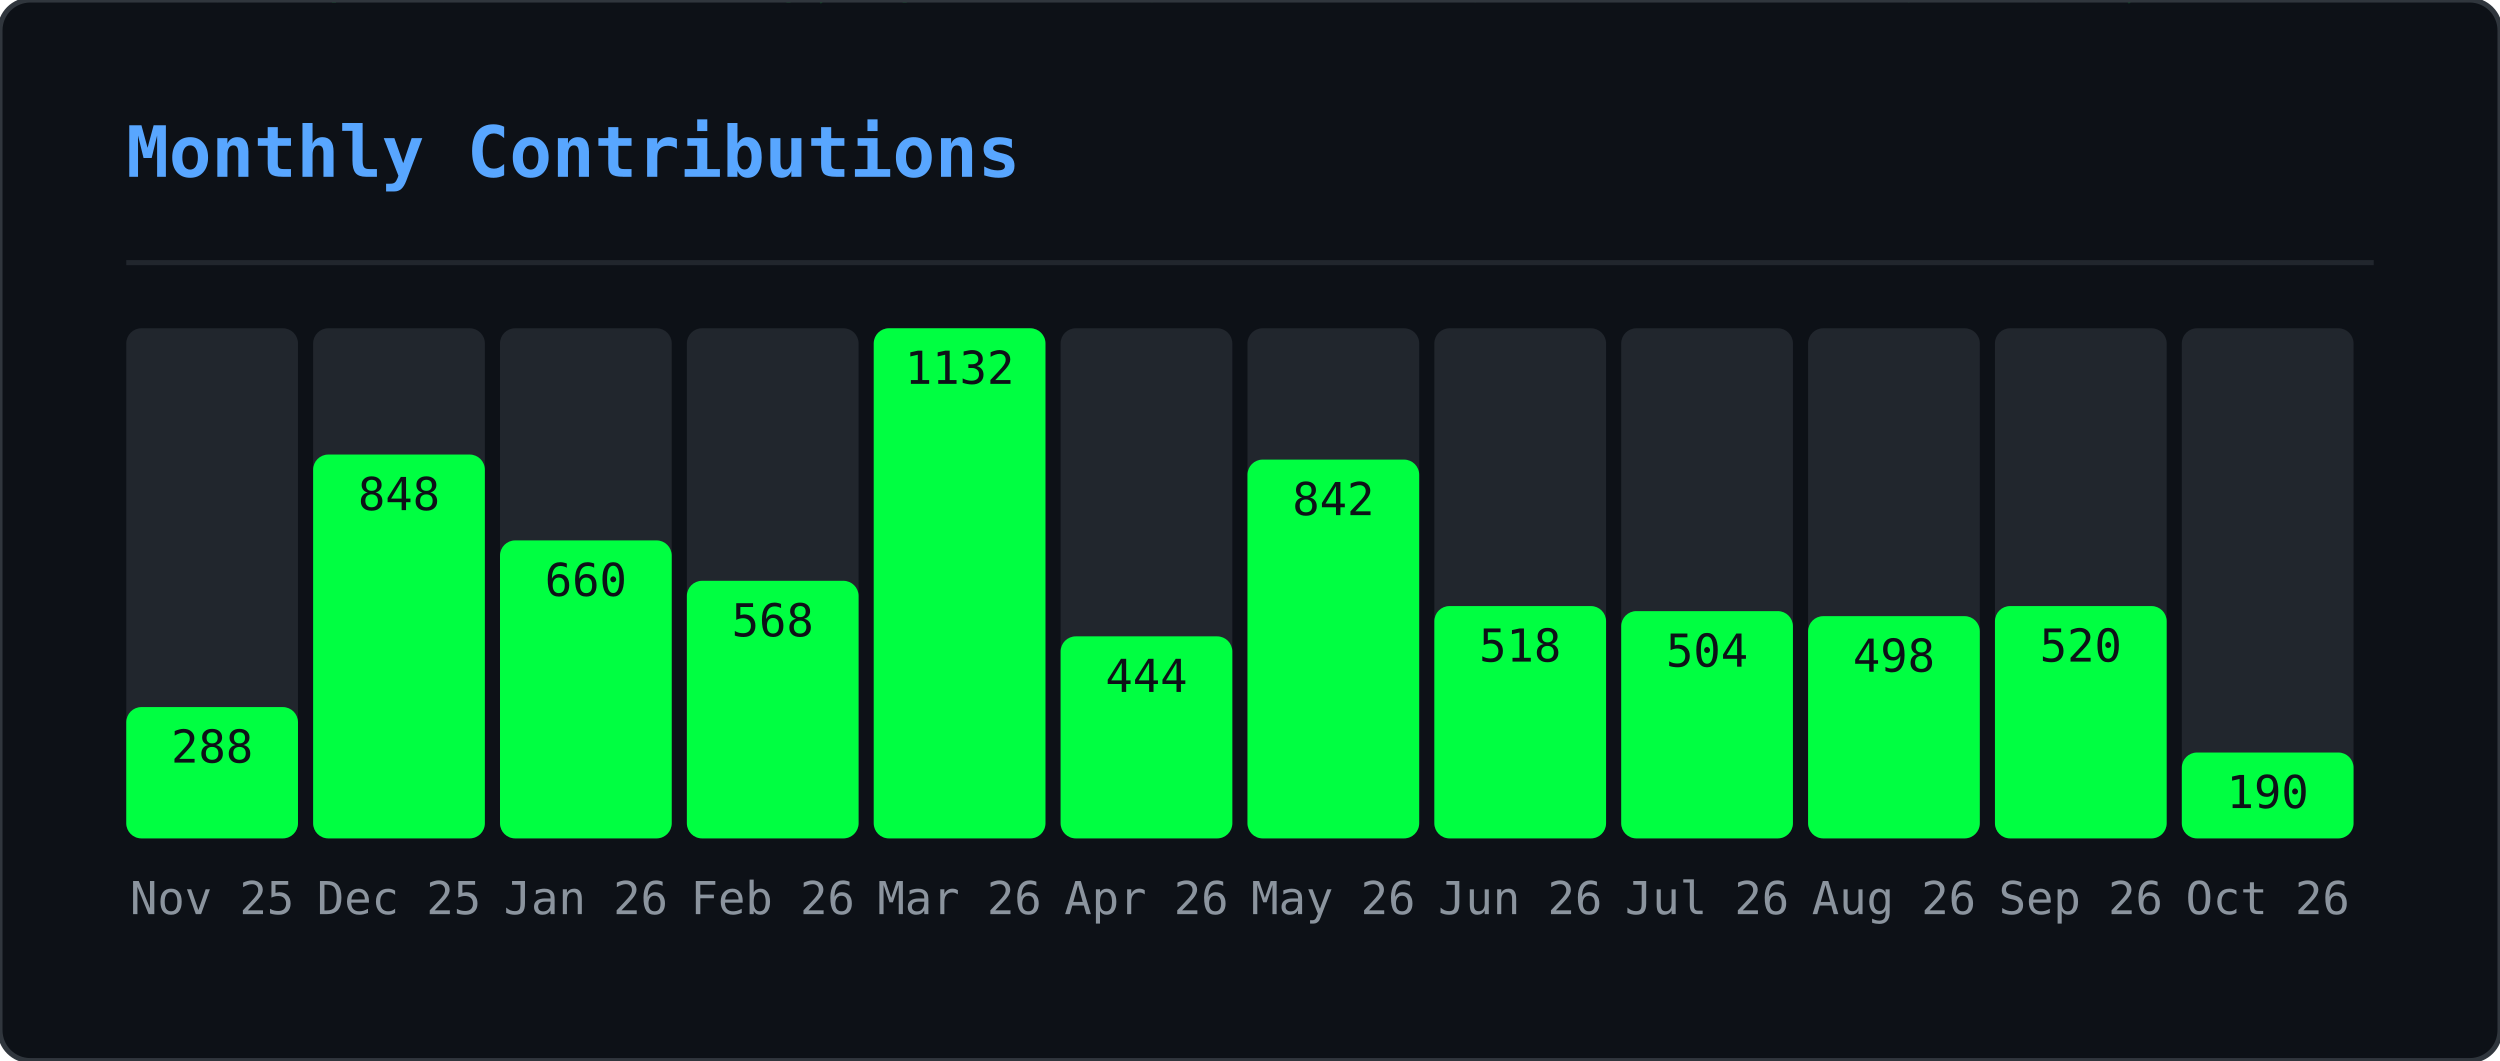
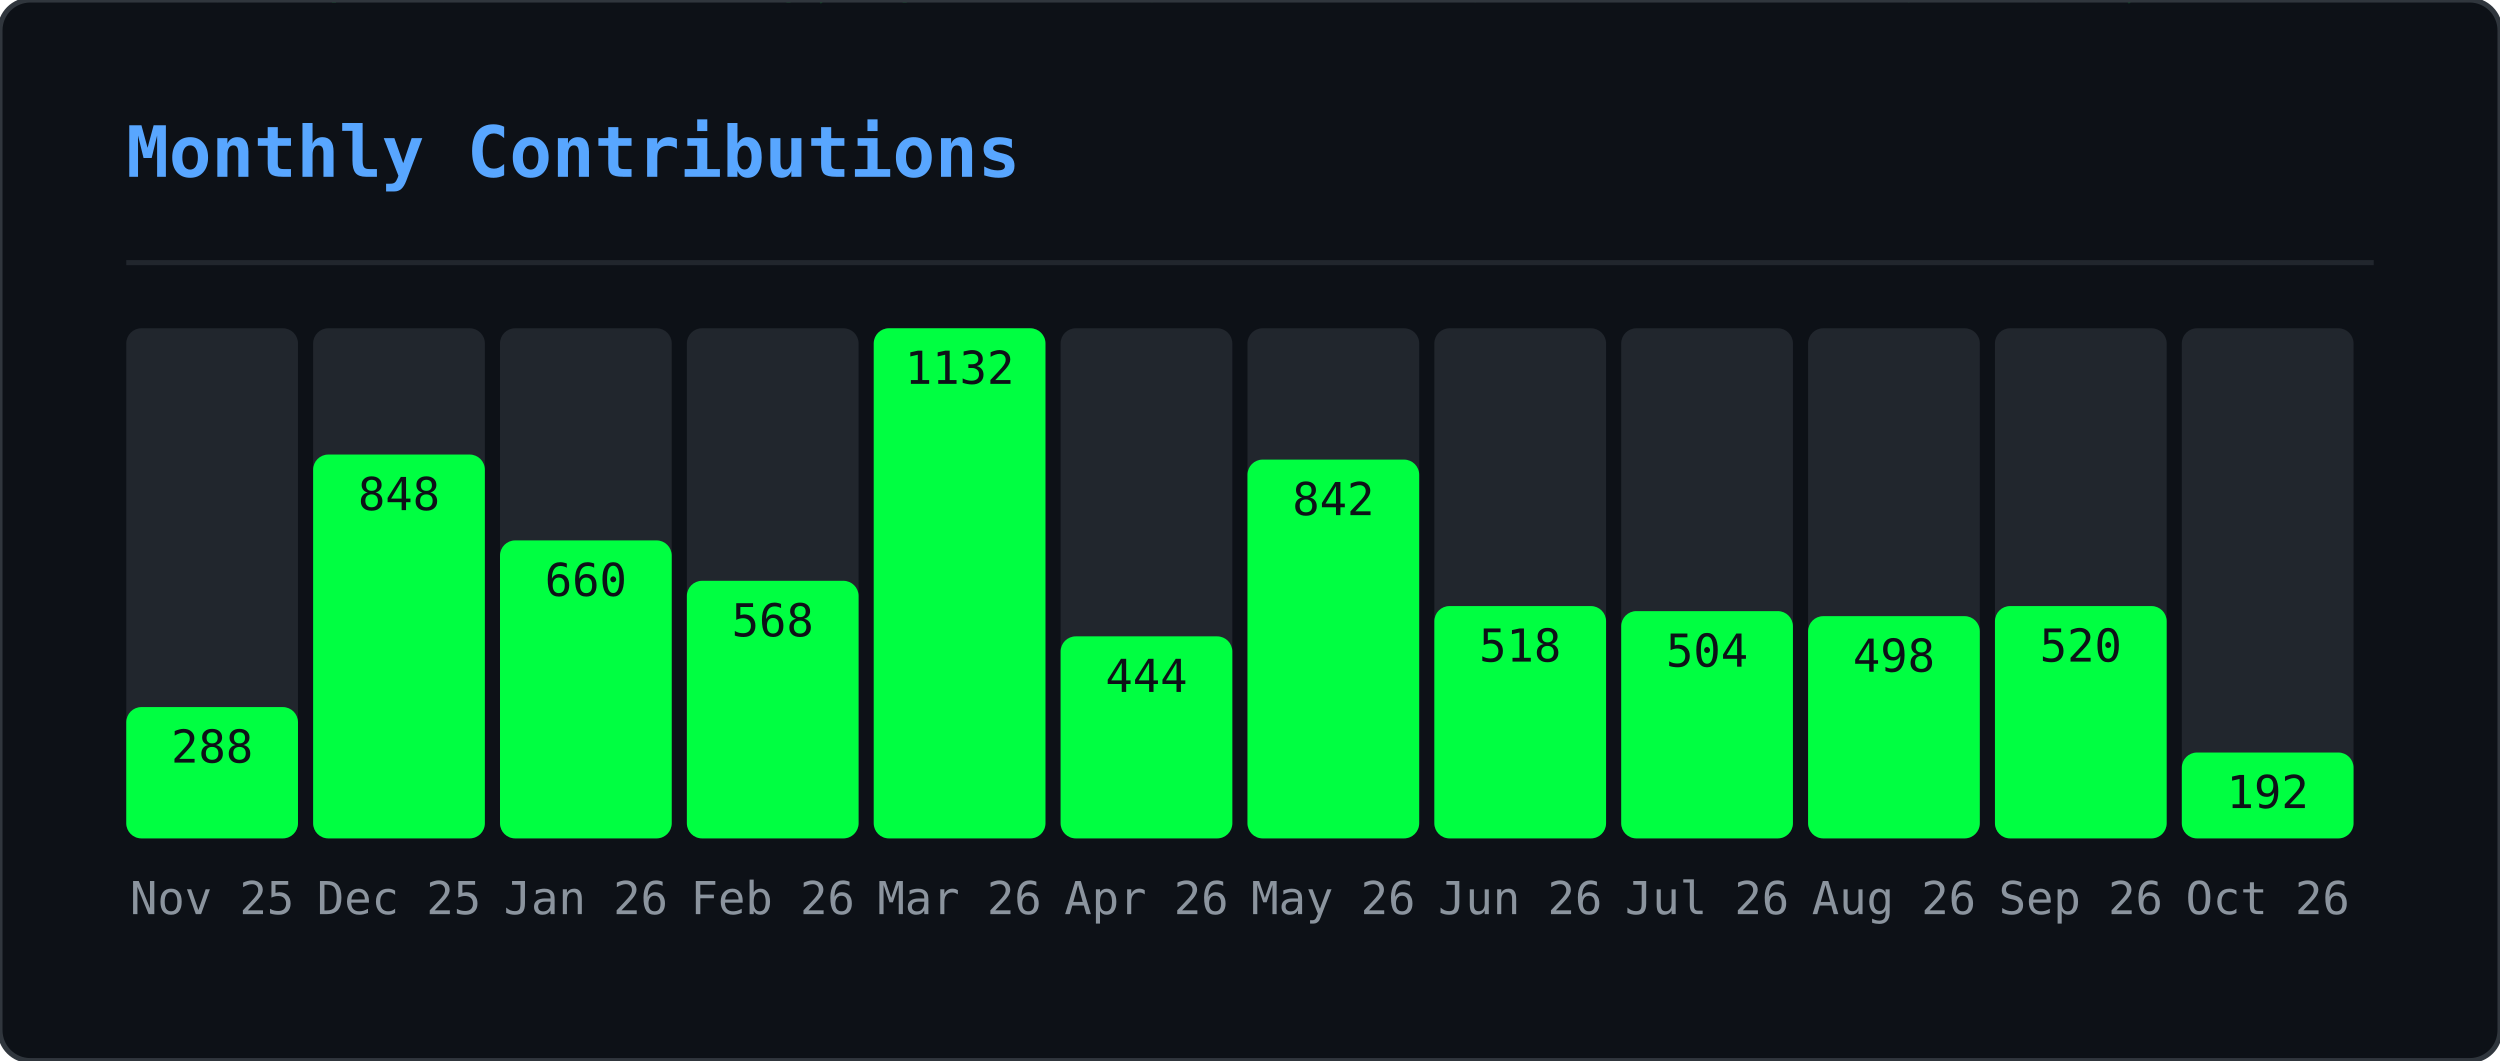
<svg xmlns="http://www.w3.org/2000/svg" width="495" height="210" viewBox="0 0 495 210">
  <defs>
    <clipPath id="gmo-clip">
      <rect width="495" height="210" rx="6" />
    </clipPath>
  </defs>
  <rect width="495" height="210" rx="6" fill="#0d1117" />
  <g clip-path="url(#gmo-clip)">
    <g opacity="0.22">
      <style>@keyframes gmo0{from{transform:translateY(-46px)}to{transform:translateY(224px)}}@keyframes gmo1{from{transform:translateY(-88px)}to{transform:translateY(224px)}}@keyframes gmo2{from{transform:translateY(-60px)}to{transform:translateY(224px)}}@keyframes gmo3{from{transform:translateY(-60px)}to{transform:translateY(224px)}}@keyframes gmo4{from{transform:translateY(-88px)}to{transform:translateY(224px)}}@keyframes gmo5{from{transform:translateY(-60px)}to{transform:translateY(224px)}}@keyframes gmo6{from{transform:translateY(-46px)}to{transform:translateY(224px)}}@keyframes gmo7{from{transform:translateY(-46px)}to{transform:translateY(224px)}}@keyframes gmo8{from{transform:translateY(-88px)}to{transform:translateY(224px)}}@keyframes gmo9{from{transform:translateY(-74px)}to{transform:translateY(224px)}}@keyframes gmo10{from{transform:translateY(-88px)}to{transform:translateY(224px)}}@keyframes gmo11{from{transform:translateY(-60px)}to{transform:translateY(224px)}}@keyframes gmo12{from{transform:translateY(-60px)}to{transform:translateY(224px)}}@keyframes gmo13{from{transform:translateY(-88px)}to{transform:translateY(224px)}}@keyframes gmo14{from{transform:translateY(-60px)}to{transform:translateY(224px)}}@keyframes gmo15{from{transform:translateY(-88px)}to{transform:translateY(224px)}}@keyframes gmo16{from{transform:translateY(-60px)}to{transform:translateY(224px)}}@keyframes gmo17{from{transform:translateY(-46px)}to{transform:translateY(224px)}}@keyframes gmo18{from{transform:translateY(-88px)}to{transform:translateY(224px)}}@keyframes gmo19{from{transform:translateY(-74px)}to{transform:translateY(224px)}}@keyframes gmo20{from{transform:translateY(-88px)}to{transform:translateY(224px)}}@keyframes gmo21{from{transform:translateY(-88px)}to{transform:translateY(224px)}}@keyframes gmo22{from{transform:translateY(-60px)}to{transform:translateY(224px)}}@keyframes gmo23{from{transform:translateY(-88px)}to{transform:translateY(224px)}}@keyframes gmo24{from{transform:translateY(-46px)}to{transform:translateY(224px)}}@keyframes gmo25{from{transform:translateY(-88px)}to{transform:translateY(224px)}}@keyframes gmo26{from{transform:translateY(-88px)}to{transform:translateY(224px)}}@keyframes gmo27{from{transform:translateY(-74px)}to{transform:translateY(224px)}}@keyframes gmo28{from{transform:translateY(-46px)}to{transform:translateY(224px)}}@keyframes gmo29{from{transform:translateY(-46px)}to{transform:translateY(224px)}}@keyframes gmo30{from{transform:translateY(-46px)}to{transform:translateY(224px)}}@keyframes gmo31{from{transform:translateY(-74px)}to{transform:translateY(224px)}}@keyframes gmo32{from{transform:translateY(-46px)}to{transform:translateY(224px)}}@keyframes gmo33{from{transform:translateY(-60px)}to{transform:translateY(224px)}}@keyframes gmo34{from{transform:translateY(-74px)}to{transform:translateY(224px)}}@keyframes gmo35{from{transform:translateY(-60px)}to{transform:translateY(224px)}}@keyframes gmo36{from{transform:translateY(-60px)}to{transform:translateY(224px)}}@keyframes gmo37{from{transform:translateY(-60px)}to{transform:translateY(224px)}}</style>
      <g style="animation:gmo0 3.17s linear infinite;animation-delay:-1.98s">
        <text x="41" y="0" font-family="monospace" font-size="12" fill="#00ff41">ｹ</text>
        <text x="41" y="-14" font-family="monospace" font-size="12" fill="#00ff41" opacity="0.75">ﾏ</text>
        <text x="41" y="-28" font-family="monospace" font-size="12" fill="#00ff41" opacity="0.50">ｽ</text>
        <text x="41" y="-42" font-family="monospace" font-size="12" fill="#00ff41" opacity="0.25">ﾔ</text>
      </g>
      <g style="animation:gmo1 2.45s linear infinite;animation-delay:-0.88s">
        <text x="289" y="0" font-family="monospace" font-size="12" fill="#00ff41">ｷ</text>
        <text x="289" y="-14" font-family="monospace" font-size="12" fill="#00ff41" opacity="0.86">ﾕ</text>
        <text x="289" y="-28" font-family="monospace" font-size="12" fill="#00ff41" opacity="0.71">ﾜ</text>
        <text x="289" y="-42" font-family="monospace" font-size="12" fill="#00ff41" opacity="0.57">ﾐ</text>
        <text x="289" y="-56" font-family="monospace" font-size="12" fill="#00ff41" opacity="0.43">ﾚ</text>
        <text x="289" y="-70" font-family="monospace" font-size="12" fill="#00ff41" opacity="0.29">ﾅ</text>
        <text x="289" y="-84" font-family="monospace" font-size="12" fill="#00ff41" opacity="0.14">ｯ</text>
      </g>
      <g style="animation:gmo2 2.51s linear infinite;animation-delay:-1.82s">
        <text x="33" y="0" font-family="monospace" font-size="12" fill="#00ff41">ﾒ</text>
        <text x="33" y="-14" font-family="monospace" font-size="12" fill="#00ff41" opacity="0.80">ｶ</text>
        <text x="33" y="-28" font-family="monospace" font-size="12" fill="#00ff41" opacity="0.60">ｴ</text>
        <text x="33" y="-42" font-family="monospace" font-size="12" fill="#00ff41" opacity="0.40">ﾄ</text>
        <text x="33" y="-56" font-family="monospace" font-size="12" fill="#00ff41" opacity="0.20">ﾎ</text>
      </g>
      <g style="animation:gmo3 3.01s linear infinite;animation-delay:-2.72s">
        <text x="153" y="0" font-family="monospace" font-size="12" fill="#00ff41">ﾈ</text>
        <text x="153" y="-14" font-family="monospace" font-size="12" fill="#00ff41" opacity="0.80">ﾊ</text>
        <text x="153" y="-28" font-family="monospace" font-size="12" fill="#00ff41" opacity="0.60">ｾ</text>
        <text x="153" y="-42" font-family="monospace" font-size="12" fill="#00ff41" opacity="0.40">ﾅ</text>
        <text x="153" y="-56" font-family="monospace" font-size="12" fill="#00ff41" opacity="0.20">ﾌ</text>
      </g>
      <g style="animation:gmo4 2.14s linear infinite;animation-delay:-0.03s">
        <text x="23" y="0" font-family="monospace" font-size="12" fill="#00ff41">ｭ</text>
        <text x="23" y="-14" font-family="monospace" font-size="12" fill="#00ff41" opacity="0.86">ﾍ</text>
        <text x="23" y="-28" font-family="monospace" font-size="12" fill="#00ff41" opacity="0.71">ﾋ</text>
        <text x="23" y="-42" font-family="monospace" font-size="12" fill="#00ff41" opacity="0.57">ｼ</text>
        <text x="23" y="-56" font-family="monospace" font-size="12" fill="#00ff41" opacity="0.43">ｻ</text>
        <text x="23" y="-70" font-family="monospace" font-size="12" fill="#00ff41" opacity="0.29">ﾝ</text>
        <text x="23" y="-84" font-family="monospace" font-size="12" fill="#00ff41" opacity="0.14">ｷ</text>
      </g>
      <g style="animation:gmo5 1.74s linear infinite;animation-delay:-1.14s">
        <text x="153" y="0" font-family="monospace" font-size="12" fill="#00ff41">ﾐ</text>
        <text x="153" y="-14" font-family="monospace" font-size="12" fill="#00ff41" opacity="0.80">ﾍ</text>
        <text x="153" y="-28" font-family="monospace" font-size="12" fill="#00ff41" opacity="0.60">2</text>
        <text x="153" y="-42" font-family="monospace" font-size="12" fill="#00ff41" opacity="0.40">ﾙ</text>
        <text x="153" y="-56" font-family="monospace" font-size="12" fill="#00ff41" opacity="0.20">ｺ</text>
      </g>
      <g style="animation:gmo6 3.16s linear infinite;animation-delay:-0.73s">
        <text x="97" y="0" font-family="monospace" font-size="12" fill="#00ff41">ｫ</text>
        <text x="97" y="-14" font-family="monospace" font-size="12" fill="#00ff41" opacity="0.75">ｵ</text>
        <text x="97" y="-28" font-family="monospace" font-size="12" fill="#00ff41" opacity="0.50">ﾄ</text>
        <text x="97" y="-42" font-family="monospace" font-size="12" fill="#00ff41" opacity="0.25">ﾂ</text>
      </g>
      <g style="animation:gmo7 2.15s linear infinite;animation-delay:-0.54s">
        <text x="235" y="0" font-family="monospace" font-size="12" fill="#00ff41">ﾙ</text>
        <text x="235" y="-14" font-family="monospace" font-size="12" fill="#00ff41" opacity="0.75">ﾒ</text>
        <text x="235" y="-28" font-family="monospace" font-size="12" fill="#00ff41" opacity="0.50">ｿ</text>
        <text x="235" y="-42" font-family="monospace" font-size="12" fill="#00ff41" opacity="0.25">ｩ</text>
      </g>
      <g style="animation:gmo8 3.18s linear infinite;animation-delay:-1.02s">
        <text x="79" y="0" font-family="monospace" font-size="12" fill="#00ff41">ｫ</text>
        <text x="79" y="-14" font-family="monospace" font-size="12" fill="#00ff41" opacity="0.86">6</text>
        <text x="79" y="-28" font-family="monospace" font-size="12" fill="#00ff41" opacity="0.71">ﾈ</text>
        <text x="79" y="-42" font-family="monospace" font-size="12" fill="#00ff41" opacity="0.57">ﾜ</text>
        <text x="79" y="-56" font-family="monospace" font-size="12" fill="#00ff41" opacity="0.43">ｪ</text>
        <text x="79" y="-70" font-family="monospace" font-size="12" fill="#00ff41" opacity="0.29">ﾃ</text>
        <text x="79" y="-84" font-family="monospace" font-size="12" fill="#00ff41" opacity="0.14">ﾆ</text>
      </g>
      <g style="animation:gmo9 2.86s linear infinite;animation-delay:-0.76s">
        <text x="401" y="0" font-family="monospace" font-size="12" fill="#00ff41">ﾗ</text>
        <text x="401" y="-14" font-family="monospace" font-size="12" fill="#00ff41" opacity="0.83">ﾐ</text>
        <text x="401" y="-28" font-family="monospace" font-size="12" fill="#00ff41" opacity="0.67">ｺ</text>
        <text x="401" y="-42" font-family="monospace" font-size="12" fill="#00ff41" opacity="0.50">3</text>
        <text x="401" y="-56" font-family="monospace" font-size="12" fill="#00ff41" opacity="0.33">3</text>
        <text x="401" y="-70" font-family="monospace" font-size="12" fill="#00ff41" opacity="0.17">4</text>
      </g>
      <g style="animation:gmo10 1.60s linear infinite;animation-delay:-1.57s">
        <text x="364" y="0" font-family="monospace" font-size="12" fill="#00ff41">ﾚ</text>
        <text x="364" y="-14" font-family="monospace" font-size="12" fill="#00ff41" opacity="0.86">ﾉ</text>
        <text x="364" y="-28" font-family="monospace" font-size="12" fill="#00ff41" opacity="0.71">0</text>
        <text x="364" y="-42" font-family="monospace" font-size="12" fill="#00ff41" opacity="0.57">ﾉ</text>
        <text x="364" y="-56" font-family="monospace" font-size="12" fill="#00ff41" opacity="0.43">ﾒ</text>
        <text x="364" y="-70" font-family="monospace" font-size="12" fill="#00ff41" opacity="0.29">ｴ</text>
        <text x="364" y="-84" font-family="monospace" font-size="12" fill="#00ff41" opacity="0.14">ｩ</text>
      </g>
      <g style="animation:gmo11 2.72s linear infinite;animation-delay:-0.83s">
        <text x="225" y="0" font-family="monospace" font-size="12" fill="#00ff41">ｷ</text>
        <text x="225" y="-14" font-family="monospace" font-size="12" fill="#00ff41" opacity="0.80">2</text>
        <text x="225" y="-28" font-family="monospace" font-size="12" fill="#00ff41" opacity="0.60">6</text>
        <text x="225" y="-42" font-family="monospace" font-size="12" fill="#00ff41" opacity="0.40">ﾌ</text>
        <text x="225" y="-56" font-family="monospace" font-size="12" fill="#00ff41" opacity="0.20">ｱ</text>
      </g>
      <g style="animation:gmo12 2.22s linear infinite;animation-delay:-0.60s">
        <text x="201" y="0" font-family="monospace" font-size="12" fill="#00ff41">ﾄ</text>
        <text x="201" y="-14" font-family="monospace" font-size="12" fill="#00ff41" opacity="0.80">1</text>
        <text x="201" y="-28" font-family="monospace" font-size="12" fill="#00ff41" opacity="0.60">ﾘ</text>
        <text x="201" y="-42" font-family="monospace" font-size="12" fill="#00ff41" opacity="0.40">ｯ</text>
        <text x="201" y="-56" font-family="monospace" font-size="12" fill="#00ff41" opacity="0.20">ｼ</text>
      </g>
      <g style="animation:gmo13 1.79s linear infinite;animation-delay:-0.36s">
        <text x="86" y="0" font-family="monospace" font-size="12" fill="#00ff41">ﾃ</text>
        <text x="86" y="-14" font-family="monospace" font-size="12" fill="#00ff41" opacity="0.86">ﾛ</text>
        <text x="86" y="-28" font-family="monospace" font-size="12" fill="#00ff41" opacity="0.71">ｱ</text>
        <text x="86" y="-42" font-family="monospace" font-size="12" fill="#00ff41" opacity="0.57">ﾆ</text>
        <text x="86" y="-56" font-family="monospace" font-size="12" fill="#00ff41" opacity="0.43">ﾓ</text>
        <text x="86" y="-70" font-family="monospace" font-size="12" fill="#00ff41" opacity="0.29">ﾛ</text>
        <text x="86" y="-84" font-family="monospace" font-size="12" fill="#00ff41" opacity="0.14">ｴ</text>
      </g>
      <g style="animation:gmo14 2.06s linear infinite;animation-delay:-1.98s">
        <text x="376" y="0" font-family="monospace" font-size="12" fill="#00ff41">ｧ</text>
        <text x="376" y="-14" font-family="monospace" font-size="12" fill="#00ff41" opacity="0.80">ﾛ</text>
        <text x="376" y="-28" font-family="monospace" font-size="12" fill="#00ff41" opacity="0.60">ﾁ</text>
        <text x="376" y="-42" font-family="monospace" font-size="12" fill="#00ff41" opacity="0.40">ｱ</text>
        <text x="376" y="-56" font-family="monospace" font-size="12" fill="#00ff41" opacity="0.20">ﾎ</text>
      </g>
      <g style="animation:gmo15 3.12s linear infinite;animation-delay:-2.07s">
        <text x="71" y="0" font-family="monospace" font-size="12" fill="#00ff41">5</text>
        <text x="71" y="-14" font-family="monospace" font-size="12" fill="#00ff41" opacity="0.86">ｼ</text>
        <text x="71" y="-28" font-family="monospace" font-size="12" fill="#00ff41" opacity="0.71">ｩ</text>
        <text x="71" y="-42" font-family="monospace" font-size="12" fill="#00ff41" opacity="0.57">0</text>
        <text x="71" y="-56" font-family="monospace" font-size="12" fill="#00ff41" opacity="0.43">ﾋ</text>
        <text x="71" y="-70" font-family="monospace" font-size="12" fill="#00ff41" opacity="0.29">ｫ</text>
        <text x="71" y="-84" font-family="monospace" font-size="12" fill="#00ff41" opacity="0.14">ﾏ</text>
      </g>
      <g style="animation:gmo16 2.05s linear infinite;animation-delay:-0.96s">
        <text x="161" y="0" font-family="monospace" font-size="12" fill="#00ff41">ﾀ</text>
        <text x="161" y="-14" font-family="monospace" font-size="12" fill="#00ff41" opacity="0.80">0</text>
        <text x="161" y="-28" font-family="monospace" font-size="12" fill="#00ff41" opacity="0.60">ｲ</text>
        <text x="161" y="-42" font-family="monospace" font-size="12" fill="#00ff41" opacity="0.40">2</text>
        <text x="161" y="-56" font-family="monospace" font-size="12" fill="#00ff41" opacity="0.20">6</text>
      </g>
      <g style="animation:gmo17 2.52s linear infinite;animation-delay:-1.49s">
        <text x="334" y="0" font-family="monospace" font-size="12" fill="#00ff41">6</text>
        <text x="334" y="-14" font-family="monospace" font-size="12" fill="#00ff41" opacity="0.75">ｺ</text>
        <text x="334" y="-28" font-family="monospace" font-size="12" fill="#00ff41" opacity="0.50">ﾂ</text>
        <text x="334" y="-42" font-family="monospace" font-size="12" fill="#00ff41" opacity="0.25">ｶ</text>
      </g>
      <g style="animation:gmo18 3.05s linear infinite;animation-delay:-0.04s">
        <text x="178" y="0" font-family="monospace" font-size="12" fill="#00ff41">ｼ</text>
        <text x="178" y="-14" font-family="monospace" font-size="12" fill="#00ff41" opacity="0.86">ｫ</text>
        <text x="178" y="-28" font-family="monospace" font-size="12" fill="#00ff41" opacity="0.71">ｻ</text>
        <text x="178" y="-42" font-family="monospace" font-size="12" fill="#00ff41" opacity="0.57">ﾝ</text>
        <text x="178" y="-56" font-family="monospace" font-size="12" fill="#00ff41" opacity="0.43">ｭ</text>
        <text x="178" y="-70" font-family="monospace" font-size="12" fill="#00ff41" opacity="0.29">2</text>
        <text x="178" y="-84" font-family="monospace" font-size="12" fill="#00ff41" opacity="0.14">ﾌ</text>
      </g>
      <g style="animation:gmo19 1.75s linear infinite;animation-delay:-0.88s">
        <text x="354" y="0" font-family="monospace" font-size="12" fill="#00ff41">0</text>
        <text x="354" y="-14" font-family="monospace" font-size="12" fill="#00ff41" opacity="0.83">ｯ</text>
        <text x="354" y="-28" font-family="monospace" font-size="12" fill="#00ff41" opacity="0.67">ｾ</text>
        <text x="354" y="-42" font-family="monospace" font-size="12" fill="#00ff41" opacity="0.50">ﾍ</text>
        <text x="354" y="-56" font-family="monospace" font-size="12" fill="#00ff41" opacity="0.33">ﾍ</text>
        <text x="354" y="-70" font-family="monospace" font-size="12" fill="#00ff41" opacity="0.17">ﾚ</text>
      </g>
      <g style="animation:gmo20 2.59s linear infinite;animation-delay:-1.04s">
        <text x="376" y="0" font-family="monospace" font-size="12" fill="#00ff41">ﾕ</text>
        <text x="376" y="-14" font-family="monospace" font-size="12" fill="#00ff41" opacity="0.86">ﾔ</text>
        <text x="376" y="-28" font-family="monospace" font-size="12" fill="#00ff41" opacity="0.71">5</text>
        <text x="376" y="-42" font-family="monospace" font-size="12" fill="#00ff41" opacity="0.57">ﾊ</text>
        <text x="376" y="-56" font-family="monospace" font-size="12" fill="#00ff41" opacity="0.43">ｸ</text>
        <text x="376" y="-70" font-family="monospace" font-size="12" fill="#00ff41" opacity="0.29">ﾂ</text>
        <text x="376" y="-84" font-family="monospace" font-size="12" fill="#00ff41" opacity="0.14">4</text>
      </g>
      <g style="animation:gmo21 1.78s linear infinite;animation-delay:-0.41s">
        <text x="420" y="0" font-family="monospace" font-size="12" fill="#00ff41">ﾀ</text>
        <text x="420" y="-14" font-family="monospace" font-size="12" fill="#00ff41" opacity="0.86">ｪ</text>
        <text x="420" y="-28" font-family="monospace" font-size="12" fill="#00ff41" opacity="0.71">ｮ</text>
        <text x="420" y="-42" font-family="monospace" font-size="12" fill="#00ff41" opacity="0.57">ｩ</text>
        <text x="420" y="-56" font-family="monospace" font-size="12" fill="#00ff41" opacity="0.43">ｪ</text>
        <text x="420" y="-70" font-family="monospace" font-size="12" fill="#00ff41" opacity="0.29">ﾚ</text>
        <text x="420" y="-84" font-family="monospace" font-size="12" fill="#00ff41" opacity="0.14">1</text>
      </g>
      <g style="animation:gmo22 2.87s linear infinite;animation-delay:-1.77s">
        <text x="176" y="0" font-family="monospace" font-size="12" fill="#00ff41">ﾈ</text>
        <text x="176" y="-14" font-family="monospace" font-size="12" fill="#00ff41" opacity="0.80">ﾀ</text>
        <text x="176" y="-28" font-family="monospace" font-size="12" fill="#00ff41" opacity="0.60">ﾒ</text>
        <text x="176" y="-42" font-family="monospace" font-size="12" fill="#00ff41" opacity="0.40">ｫ</text>
        <text x="176" y="-56" font-family="monospace" font-size="12" fill="#00ff41" opacity="0.20">ﾔ</text>
      </g>
      <g style="animation:gmo23 2.10s linear infinite;animation-delay:-0.39s">
        <text x="139" y="0" font-family="monospace" font-size="12" fill="#00ff41">ｶ</text>
        <text x="139" y="-14" font-family="monospace" font-size="12" fill="#00ff41" opacity="0.86">ｨ</text>
        <text x="139" y="-28" font-family="monospace" font-size="12" fill="#00ff41" opacity="0.71">ｼ</text>
        <text x="139" y="-42" font-family="monospace" font-size="12" fill="#00ff41" opacity="0.57">ﾘ</text>
        <text x="139" y="-56" font-family="monospace" font-size="12" fill="#00ff41" opacity="0.43">ｽ</text>
        <text x="139" y="-70" font-family="monospace" font-size="12" fill="#00ff41" opacity="0.29">ﾆ</text>
        <text x="139" y="-84" font-family="monospace" font-size="12" fill="#00ff41" opacity="0.14">ｴ</text>
      </g>
      <g style="animation:gmo24 1.56s linear infinite;animation-delay:-0.69s">
        <text x="112" y="0" font-family="monospace" font-size="12" fill="#00ff41">ｸ</text>
        <text x="112" y="-14" font-family="monospace" font-size="12" fill="#00ff41" opacity="0.75">1</text>
        <text x="112" y="-28" font-family="monospace" font-size="12" fill="#00ff41" opacity="0.50">ｭ</text>
        <text x="112" y="-42" font-family="monospace" font-size="12" fill="#00ff41" opacity="0.25">6</text>
      </g>
      <g style="animation:gmo25 2.70s linear infinite;animation-delay:-2.64s">
        <text x="190" y="0" font-family="monospace" font-size="12" fill="#00ff41">ﾇ</text>
        <text x="190" y="-14" font-family="monospace" font-size="12" fill="#00ff41" opacity="0.86">0</text>
        <text x="190" y="-28" font-family="monospace" font-size="12" fill="#00ff41" opacity="0.71">ﾋ</text>
        <text x="190" y="-42" font-family="monospace" font-size="12" fill="#00ff41" opacity="0.57">ｦ</text>
        <text x="190" y="-56" font-family="monospace" font-size="12" fill="#00ff41" opacity="0.43">ﾂ</text>
        <text x="190" y="-70" font-family="monospace" font-size="12" fill="#00ff41" opacity="0.29">ﾘ</text>
        <text x="190" y="-84" font-family="monospace" font-size="12" fill="#00ff41" opacity="0.14">2</text>
      </g>
      <g style="animation:gmo26 2.67s linear infinite;animation-delay:-1.16s">
        <text x="302" y="0" font-family="monospace" font-size="12" fill="#00ff41">ﾁ</text>
        <text x="302" y="-14" font-family="monospace" font-size="12" fill="#00ff41" opacity="0.86">ｯ</text>
        <text x="302" y="-28" font-family="monospace" font-size="12" fill="#00ff41" opacity="0.71">ｿ</text>
        <text x="302" y="-42" font-family="monospace" font-size="12" fill="#00ff41" opacity="0.57">ｾ</text>
        <text x="302" y="-56" font-family="monospace" font-size="12" fill="#00ff41" opacity="0.43">ｴ</text>
        <text x="302" y="-70" font-family="monospace" font-size="12" fill="#00ff41" opacity="0.29">ﾜ</text>
        <text x="302" y="-84" font-family="monospace" font-size="12" fill="#00ff41" opacity="0.14">ｯ</text>
      </g>
      <g style="animation:gmo27 2.94s linear infinite;animation-delay:-0.60s">
        <text x="274" y="0" font-family="monospace" font-size="12" fill="#00ff41">ﾅ</text>
        <text x="274" y="-14" font-family="monospace" font-size="12" fill="#00ff41" opacity="0.83">ﾃ</text>
        <text x="274" y="-28" font-family="monospace" font-size="12" fill="#00ff41" opacity="0.67">2</text>
        <text x="274" y="-42" font-family="monospace" font-size="12" fill="#00ff41" opacity="0.50">4</text>
        <text x="274" y="-56" font-family="monospace" font-size="12" fill="#00ff41" opacity="0.33">ｸ</text>
        <text x="274" y="-70" font-family="monospace" font-size="12" fill="#00ff41" opacity="0.17">ﾆ</text>
      </g>
      <g style="animation:gmo28 2.07s linear infinite;animation-delay:-1.69s">
        <text x="25" y="0" font-family="monospace" font-size="12" fill="#00ff41">ﾐ</text>
        <text x="25" y="-14" font-family="monospace" font-size="12" fill="#00ff41" opacity="0.75">ｯ</text>
        <text x="25" y="-28" font-family="monospace" font-size="12" fill="#00ff41" opacity="0.50">ﾛ</text>
        <text x="25" y="-42" font-family="monospace" font-size="12" fill="#00ff41" opacity="0.25">ｺ</text>
      </g>
      <g style="animation:gmo29 1.80s linear infinite;animation-delay:-0.49s">
        <text x="218" y="0" font-family="monospace" font-size="12" fill="#00ff41">ﾐ</text>
        <text x="218" y="-14" font-family="monospace" font-size="12" fill="#00ff41" opacity="0.75">ｬ</text>
        <text x="218" y="-28" font-family="monospace" font-size="12" fill="#00ff41" opacity="0.50">ｾ</text>
        <text x="218" y="-42" font-family="monospace" font-size="12" fill="#00ff41" opacity="0.25">ﾌ</text>
      </g>
      <g style="animation:gmo30 1.76s linear infinite;animation-delay:-0.68s">
        <text x="182" y="0" font-family="monospace" font-size="12" fill="#00ff41">0</text>
        <text x="182" y="-14" font-family="monospace" font-size="12" fill="#00ff41" opacity="0.75">ﾒ</text>
        <text x="182" y="-28" font-family="monospace" font-size="12" fill="#00ff41" opacity="0.50">7</text>
        <text x="182" y="-42" font-family="monospace" font-size="12" fill="#00ff41" opacity="0.25">ｵ</text>
      </g>
      <g style="animation:gmo31 2.53s linear infinite;animation-delay:-1.66s">
        <text x="63" y="0" font-family="monospace" font-size="12" fill="#00ff41">ﾈ</text>
        <text x="63" y="-14" font-family="monospace" font-size="12" fill="#00ff41" opacity="0.83">ｷ</text>
        <text x="63" y="-28" font-family="monospace" font-size="12" fill="#00ff41" opacity="0.67">ﾝ</text>
        <text x="63" y="-42" font-family="monospace" font-size="12" fill="#00ff41" opacity="0.50">ﾄ</text>
        <text x="63" y="-56" font-family="monospace" font-size="12" fill="#00ff41" opacity="0.33">ﾃ</text>
        <text x="63" y="-70" font-family="monospace" font-size="12" fill="#00ff41" opacity="0.17">ﾛ</text>
      </g>
      <g style="animation:gmo32 1.81s linear infinite;animation-delay:-0.67s">
        <text x="179" y="0" font-family="monospace" font-size="12" fill="#00ff41">1</text>
        <text x="179" y="-14" font-family="monospace" font-size="12" fill="#00ff41" opacity="0.75">ｺ</text>
        <text x="179" y="-28" font-family="monospace" font-size="12" fill="#00ff41" opacity="0.50">ﾚ</text>
        <text x="179" y="-42" font-family="monospace" font-size="12" fill="#00ff41" opacity="0.25">ｸ</text>
      </g>
      <g style="animation:gmo33 1.77s linear infinite;animation-delay:-1.62s">
        <text x="415" y="0" font-family="monospace" font-size="12" fill="#00ff41">4</text>
        <text x="415" y="-14" font-family="monospace" font-size="12" fill="#00ff41" opacity="0.80">ﾅ</text>
        <text x="415" y="-28" font-family="monospace" font-size="12" fill="#00ff41" opacity="0.60">ｩ</text>
        <text x="415" y="-42" font-family="monospace" font-size="12" fill="#00ff41" opacity="0.40">ﾏ</text>
        <text x="415" y="-56" font-family="monospace" font-size="12" fill="#00ff41" opacity="0.20">ﾚ</text>
      </g>
      <g style="animation:gmo34 2.31s linear infinite;animation-delay:-1.28s">
        <text x="247" y="0" font-family="monospace" font-size="12" fill="#00ff41">ﾄ</text>
        <text x="247" y="-14" font-family="monospace" font-size="12" fill="#00ff41" opacity="0.83">ﾉ</text>
        <text x="247" y="-28" font-family="monospace" font-size="12" fill="#00ff41" opacity="0.67">ﾙ</text>
        <text x="247" y="-42" font-family="monospace" font-size="12" fill="#00ff41" opacity="0.50">9</text>
        <text x="247" y="-56" font-family="monospace" font-size="12" fill="#00ff41" opacity="0.33">ﾈ</text>
        <text x="247" y="-70" font-family="monospace" font-size="12" fill="#00ff41" opacity="0.17">ﾎ</text>
      </g>
      <g style="animation:gmo35 2.09s linear infinite;animation-delay:-1.70s">
        <text x="103" y="0" font-family="monospace" font-size="12" fill="#00ff41">ﾋ</text>
        <text x="103" y="-14" font-family="monospace" font-size="12" fill="#00ff41" opacity="0.80">8</text>
        <text x="103" y="-28" font-family="monospace" font-size="12" fill="#00ff41" opacity="0.60">ﾆ</text>
        <text x="103" y="-42" font-family="monospace" font-size="12" fill="#00ff41" opacity="0.40">ﾀ</text>
        <text x="103" y="-56" font-family="monospace" font-size="12" fill="#00ff41" opacity="0.20">ｪ</text>
      </g>
      <g style="animation:gmo36 2.94s linear infinite;animation-delay:-0.05s">
        <text x="311" y="0" font-family="monospace" font-size="12" fill="#00ff41">ﾅ</text>
        <text x="311" y="-14" font-family="monospace" font-size="12" fill="#00ff41" opacity="0.80">ｿ</text>
        <text x="311" y="-28" font-family="monospace" font-size="12" fill="#00ff41" opacity="0.60">ﾖ</text>
        <text x="311" y="-42" font-family="monospace" font-size="12" fill="#00ff41" opacity="0.40">ﾃ</text>
        <text x="311" y="-56" font-family="monospace" font-size="12" fill="#00ff41" opacity="0.20">ﾖ</text>
      </g>
      <g style="animation:gmo37 2.92s linear infinite;animation-delay:-1.30s">
        <text x="298" y="0" font-family="monospace" font-size="12" fill="#00ff41">ﾕ</text>
        <text x="298" y="-14" font-family="monospace" font-size="12" fill="#00ff41" opacity="0.80">ﾏ</text>
        <text x="298" y="-28" font-family="monospace" font-size="12" fill="#00ff41" opacity="0.60">ﾕ</text>
        <text x="298" y="-42" font-family="monospace" font-size="12" fill="#00ff41" opacity="0.40">ｺ</text>
        <text x="298" y="-56" font-family="monospace" font-size="12" fill="#00ff41" opacity="0.20">ｲ</text>
      </g>
    </g>
  </g>
  <rect width="495" height="210" rx="6" fill="none" stroke="#30363d" stroke-width="1" />
  <text x="25" y="35" font-family="monospace" font-size="14" font-weight="600" fill="#58a6ff">Monthly Contributions</text>
  <line x1="25" y1="52" x2="470" y2="52" stroke="#21262d" stroke-width="1" />
  <rect x="25" y="65" width="34" height="101" rx="3" fill="#21262d" />
  <rect x="25" y="140" width="34" height="26" rx="3" fill="#00ff41" />
  <text x="42" y="181" text-anchor="middle" font-family="monospace" font-size="9" fill="#8b949e">Nov 25</text>
  <text x="42" y="151" text-anchor="middle" font-family="monospace" font-size="9" fill="#0d1117">288</text>
  <rect x="62" y="65" width="34" height="101" rx="3" fill="#21262d" />
  <rect x="62" y="90" width="34" height="76" rx="3" fill="#00ff41" />
  <text x="79" y="181" text-anchor="middle" font-family="monospace" font-size="9" fill="#8b949e">Dec 25</text>
  <text x="79" y="101" text-anchor="middle" font-family="monospace" font-size="9" fill="#0d1117">848</text>
  <rect x="99" y="65" width="34" height="101" rx="3" fill="#21262d" />
  <rect x="99" y="107" width="34" height="59" rx="3" fill="#00ff41" />
  <text x="116" y="181" text-anchor="middle" font-family="monospace" font-size="9" fill="#8b949e">Jan 26</text>
  <text x="116" y="118" text-anchor="middle" font-family="monospace" font-size="9" fill="#0d1117">660</text>
  <rect x="136" y="65" width="34" height="101" rx="3" fill="#21262d" />
  <rect x="136" y="115" width="34" height="51" rx="3" fill="#00ff41" />
  <text x="153" y="181" text-anchor="middle" font-family="monospace" font-size="9" fill="#8b949e">Feb 26</text>
  <text x="153" y="126" text-anchor="middle" font-family="monospace" font-size="9" fill="#0d1117">568</text>
  <rect x="173" y="65" width="34" height="101" rx="3" fill="#21262d" />
  <rect x="173" y="65" width="34" height="101" rx="3" fill="#00ff41" />
  <text x="190" y="181" text-anchor="middle" font-family="monospace" font-size="9" fill="#8b949e">Mar 26</text>
  <text x="190" y="76" text-anchor="middle" font-family="monospace" font-size="9" fill="#0d1117">1132</text>
  <rect x="210" y="65" width="34" height="101" rx="3" fill="#21262d" />
  <rect x="210" y="126" width="34" height="40" rx="3" fill="#00ff41" />
  <text x="227" y="181" text-anchor="middle" font-family="monospace" font-size="9" fill="#8b949e">Apr 26</text>
  <text x="227" y="137" text-anchor="middle" font-family="monospace" font-size="9" fill="#0d1117">444</text>
  <rect x="247" y="65" width="34" height="101" rx="3" fill="#21262d" />
  <rect x="247" y="91" width="34" height="75" rx="3" fill="#00ff41" />
  <text x="264" y="181" text-anchor="middle" font-family="monospace" font-size="9" fill="#8b949e">May 26</text>
  <text x="264" y="102" text-anchor="middle" font-family="monospace" font-size="9" fill="#0d1117">842</text>
  <rect x="284" y="65" width="34" height="101" rx="3" fill="#21262d" />
  <rect x="284" y="120" width="34" height="46" rx="3" fill="#00ff41" />
  <text x="301" y="181" text-anchor="middle" font-family="monospace" font-size="9" fill="#8b949e">Jun 26</text>
  <text x="301" y="131" text-anchor="middle" font-family="monospace" font-size="9" fill="#0d1117">518</text>
  <rect x="321" y="65" width="34" height="101" rx="3" fill="#21262d" />
  <rect x="321" y="121" width="34" height="45" rx="3" fill="#00ff41" />
  <text x="338" y="181" text-anchor="middle" font-family="monospace" font-size="9" fill="#8b949e">Jul 26</text>
  <text x="338" y="132" text-anchor="middle" font-family="monospace" font-size="9" fill="#0d1117">504</text>
  <rect x="358" y="65" width="34" height="101" rx="3" fill="#21262d" />
  <rect x="358" y="122" width="34" height="44" rx="3" fill="#00ff41" />
  <text x="375" y="181" text-anchor="middle" font-family="monospace" font-size="9" fill="#8b949e">Aug 26</text>
  <text x="375" y="133" text-anchor="middle" font-family="monospace" font-size="9" fill="#0d1117">498</text>
  <rect x="395" y="65" width="34" height="101" rx="3" fill="#21262d" />
  <rect x="395" y="120" width="34" height="46" rx="3" fill="#00ff41" />
  <text x="412" y="181" text-anchor="middle" font-family="monospace" font-size="9" fill="#8b949e">Sep 26</text>
  <text x="412" y="131" text-anchor="middle" font-family="monospace" font-size="9" fill="#0d1117">520</text>
  <rect x="432" y="65" width="34" height="101" rx="3" fill="#21262d" />
  <rect x="432" y="149" width="34" height="17" rx="3" fill="#00ff41" />
  <text x="449" y="181" text-anchor="middle" font-family="monospace" font-size="9" fill="#8b949e">Oct 26</text>
-   <text x="449" y="160" text-anchor="middle" font-family="monospace" font-size="9" fill="#0d1117">190</text>
+   <text x="449" y="160" text-anchor="middle" font-family="monospace" font-size="9" fill="#0d1117">192</text>
</svg>
